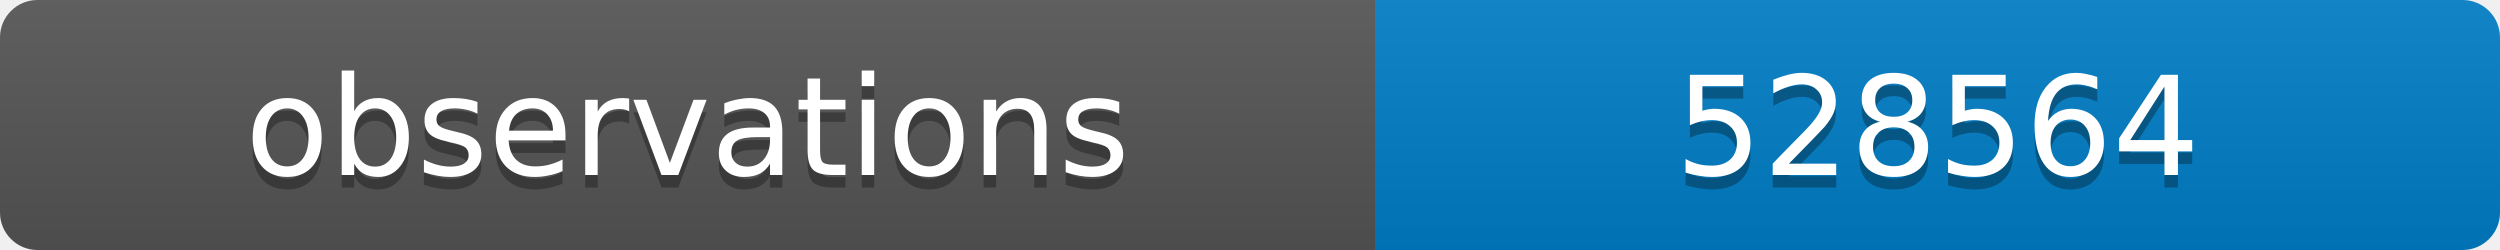
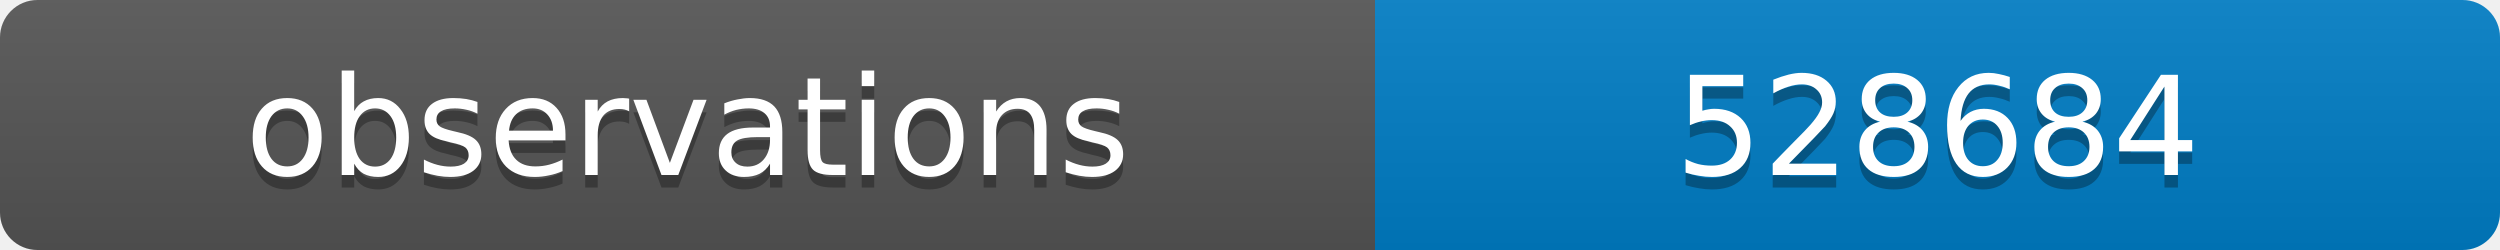
<svg xmlns="http://www.w3.org/2000/svg" width="200" height="20">
  <linearGradient id="b" x2="0" y2="100%">
    <stop offset="0" stop-color="#bbb" stop-opacity=".1" />
    <stop offset="1" stop-opacity=".1" />
  </linearGradient>
  <clipPath id="a">
    <rect width="200" height="20" rx="3" fill="#fff" />
  </clipPath>
  <g clip-path="url(#a)">
    <path fill="#555" d="M0 0h110v20H0z" />
    <path fill="#007ec6" d="M110 0h90v20H110z" />
    <path fill="url(#b)" d="M0 0h200v20H0z" />
  </g>
  <g fill="#fff" text-anchor="middle" font-family="DejaVu Sans,Verdana,Geneva,sans-serif" font-size="11">
    <text x="55" y="15" fill="#010101" fill-opacity=".3">observations</text>
    <text x="55" y="14">observations</text>
-     <text x="155" y="15" fill="#010101" fill-opacity=".3">528564</text>
-     <text x="155" y="14">528564</text>
+     <text x="155" y="15" fill="#010101" fill-opacity=".3">528684</text>
+     <text x="155" y="14">528684</text>
  </g>
</svg>
